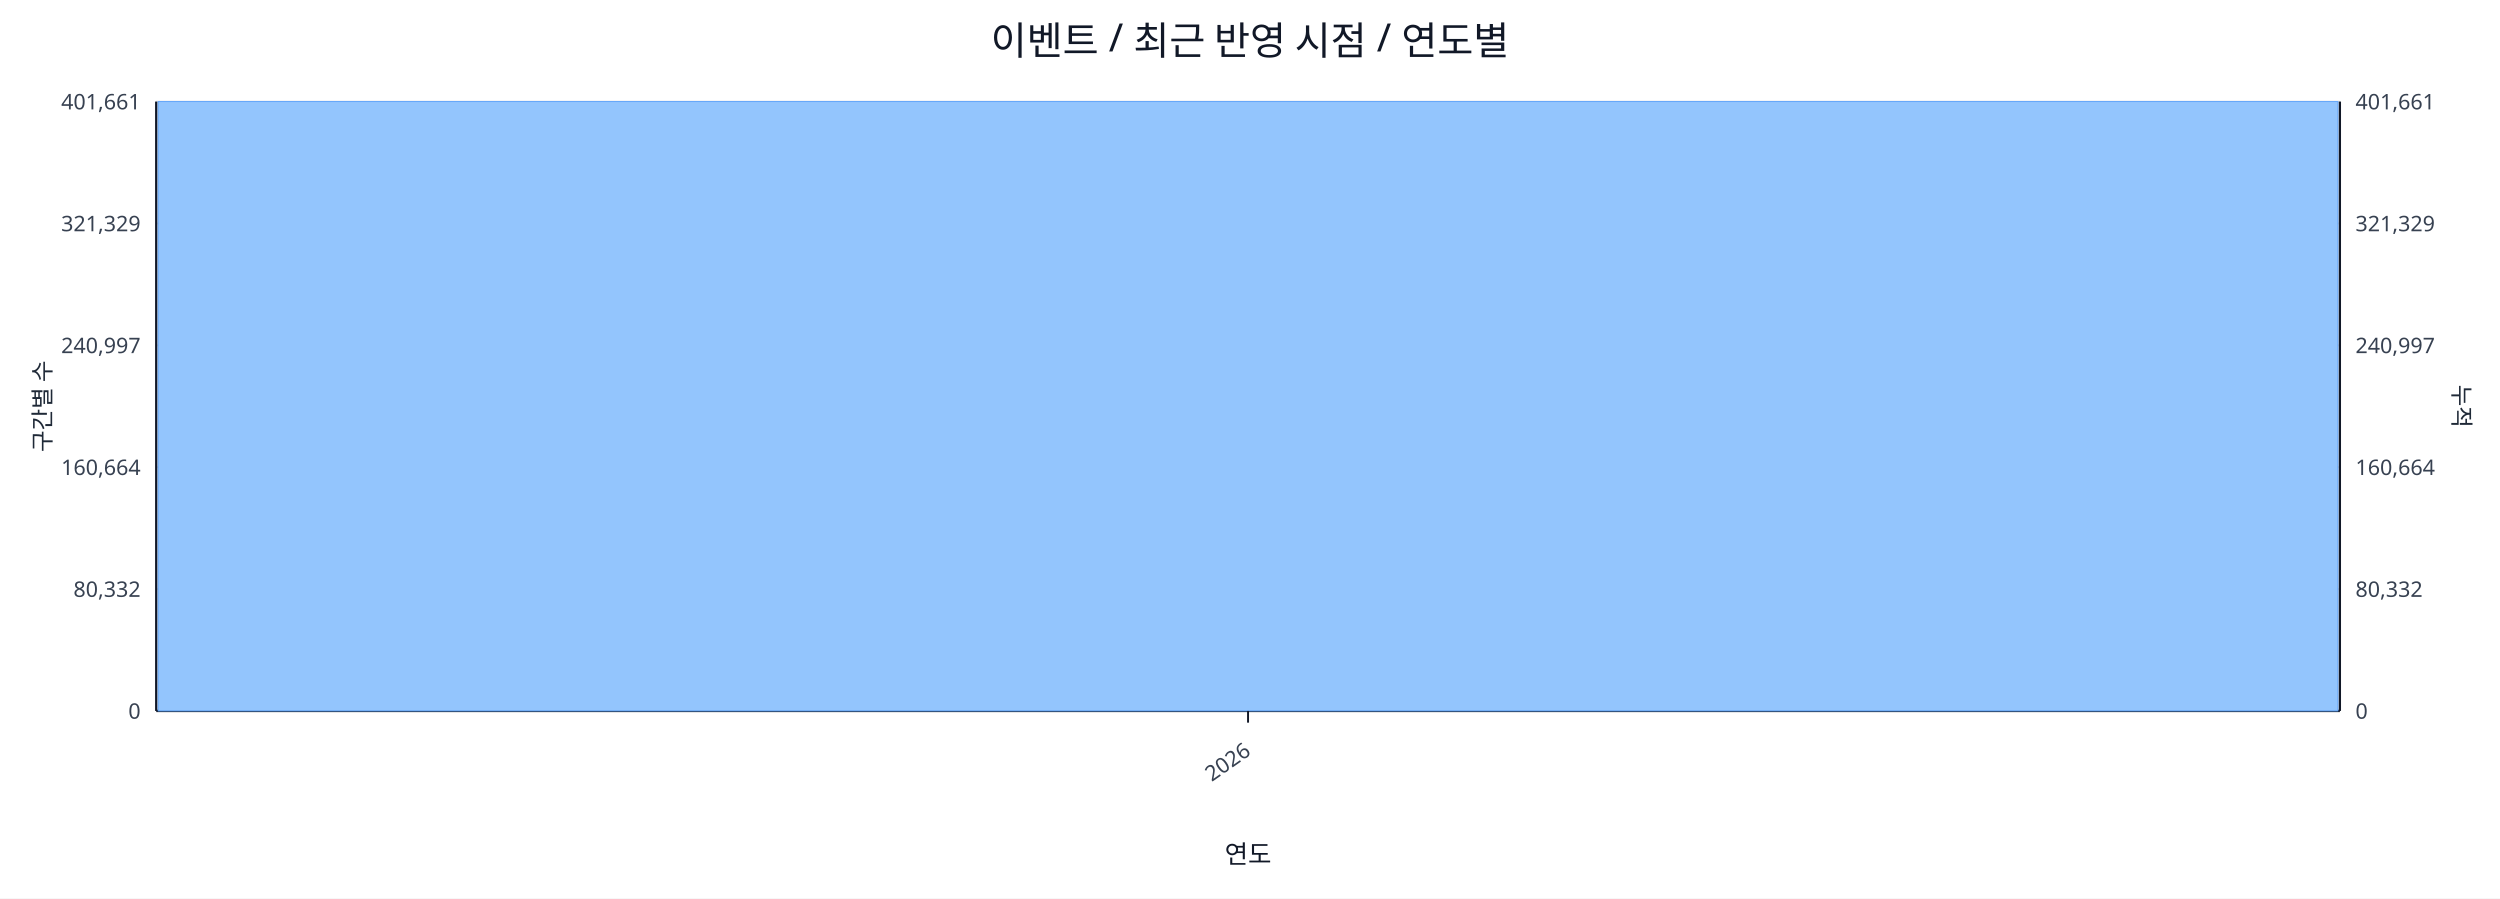
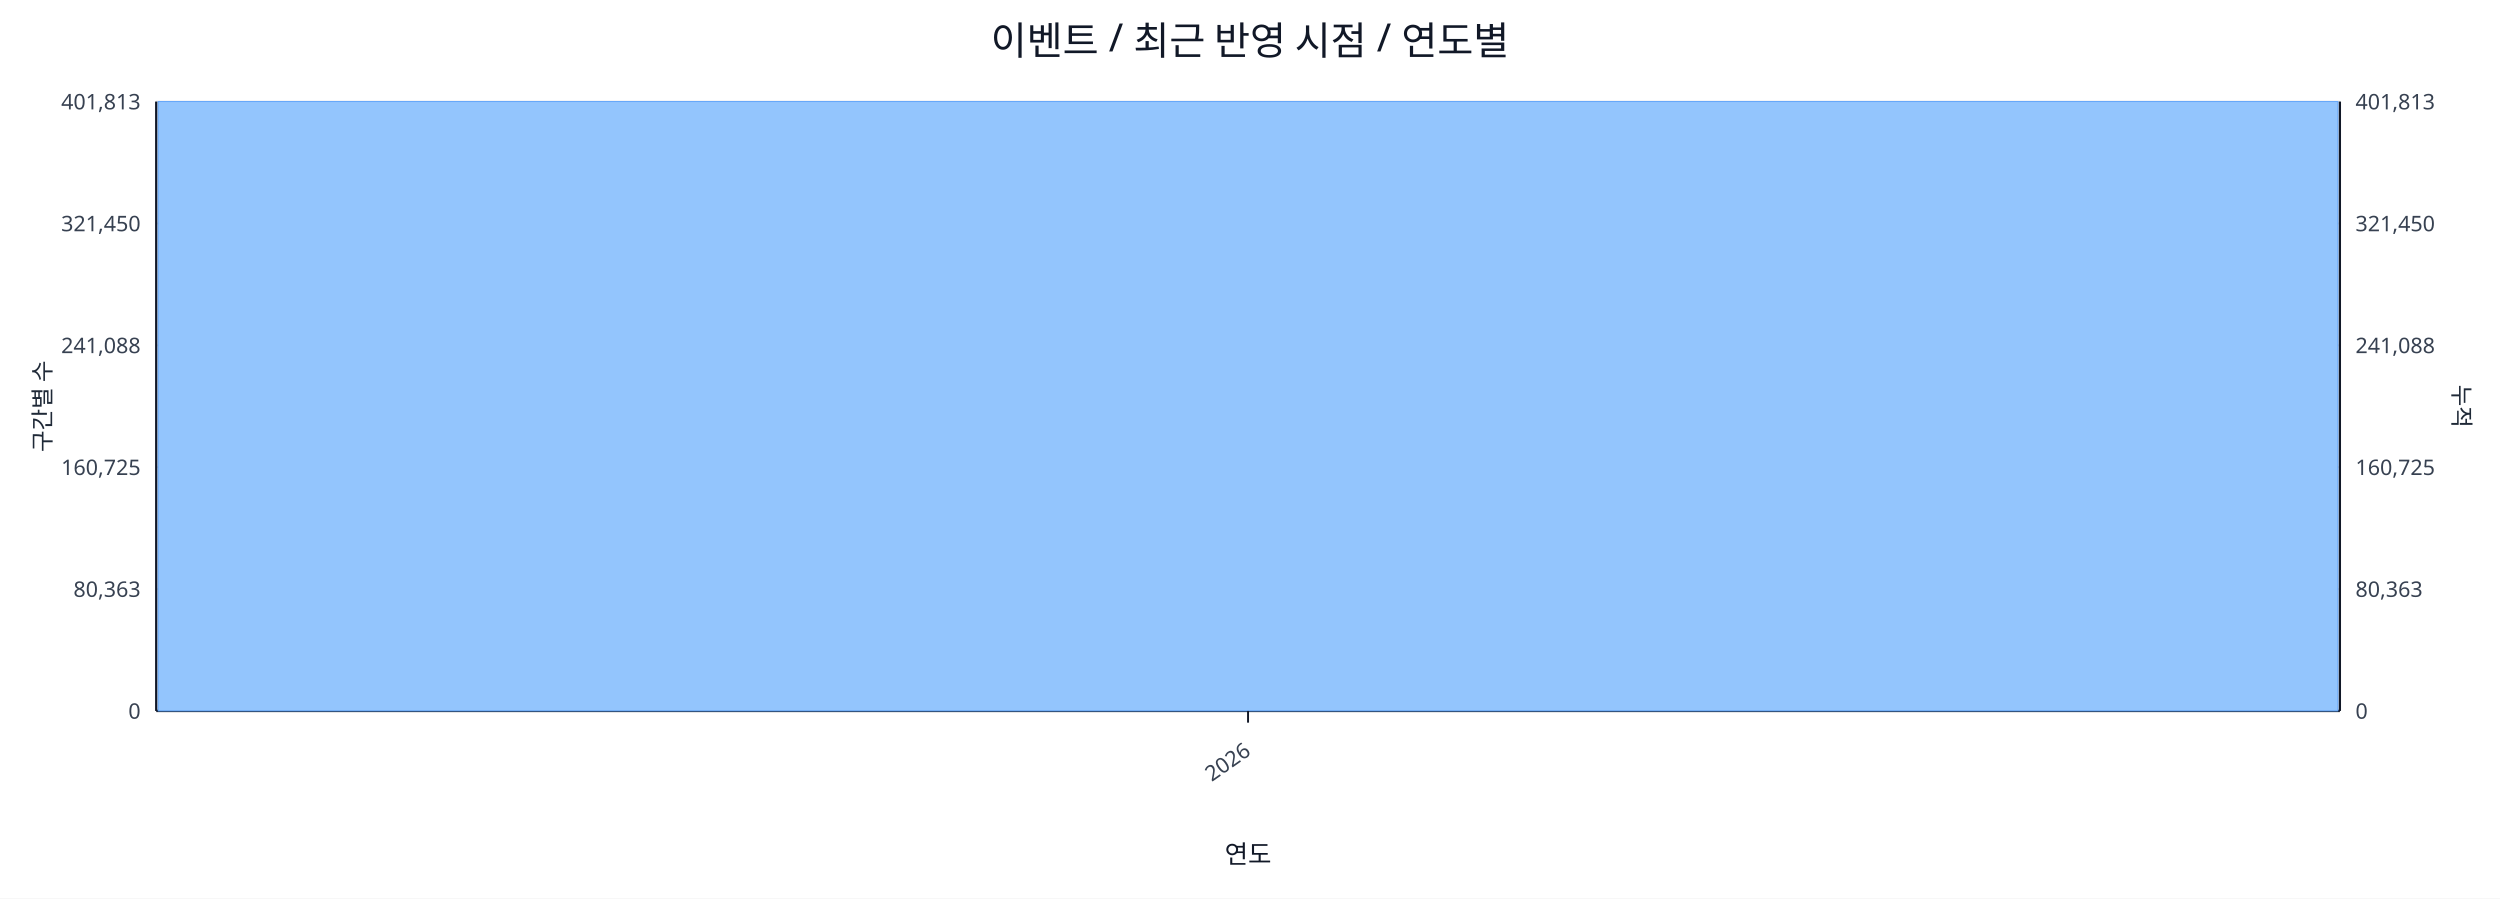
<svg xmlns="http://www.w3.org/2000/svg" width="1280" height="460" viewBox="0 0 1280 460">
  <rect x="0" y="0" width="100%" height="100%" fill="#ffffff" />
  <text x="640.0" y="28" font-size="20" text-anchor="middle" font-family="sans-serif" fill="#111827">이벤트 / 최근 반영 시점 / 연도별</text>
  <line x1="80.0" y1="52.0" x2="1198.0" y2="52.0" stroke="#e5e7eb" stroke-width="1" />
-   <text x="72.0" y="56.0" font-size="11" text-anchor="end" font-family="sans-serif" fill="#374151">401,661</text>
-   <text x="1206.0" y="56.0" font-size="11" text-anchor="start" font-family="sans-serif" fill="#374151">401,661</text>
+   <text x="72.0" y="56.0" font-size="11" text-anchor="end" font-family="sans-serif" fill="#374151">401,813</text>
+   <text x="1206.0" y="56.0" font-size="11" text-anchor="start" font-family="sans-serif" fill="#374151">401,813</text>
  <line x1="80.0" y1="114.4" x2="1198.0" y2="114.4" stroke="#e5e7eb" stroke-width="1" />
-   <text x="72.0" y="118.4" font-size="11" text-anchor="end" font-family="sans-serif" fill="#374151">321,329</text>
-   <text x="1206.0" y="118.4" font-size="11" text-anchor="start" font-family="sans-serif" fill="#374151">321,329</text>
+   <text x="72.0" y="118.4" font-size="11" text-anchor="end" font-family="sans-serif" fill="#374151">321,450</text>
+   <text x="1206.0" y="118.4" font-size="11" text-anchor="start" font-family="sans-serif" fill="#374151">321,450</text>
  <line x1="80.0" y1="176.8" x2="1198.0" y2="176.8" stroke="#e5e7eb" stroke-width="1" />
-   <text x="72.0" y="180.8" font-size="11" text-anchor="end" font-family="sans-serif" fill="#374151">240,997</text>
-   <text x="1206.0" y="180.8" font-size="11" text-anchor="start" font-family="sans-serif" fill="#374151">240,997</text>
+   <text x="72.0" y="180.8" font-size="11" text-anchor="end" font-family="sans-serif" fill="#374151">241,088</text>
+   <text x="1206.0" y="180.8" font-size="11" text-anchor="start" font-family="sans-serif" fill="#374151">241,088</text>
  <line x1="80.0" y1="239.2" x2="1198.0" y2="239.2" stroke="#e5e7eb" stroke-width="1" />
-   <text x="72.0" y="243.2" font-size="11" text-anchor="end" font-family="sans-serif" fill="#374151">160,664</text>
-   <text x="1206.0" y="243.2" font-size="11" text-anchor="start" font-family="sans-serif" fill="#374151">160,664</text>
+   <text x="72.0" y="243.2" font-size="11" text-anchor="end" font-family="sans-serif" fill="#374151">160,725</text>
+   <text x="1206.0" y="243.2" font-size="11" text-anchor="start" font-family="sans-serif" fill="#374151">160,725</text>
  <line x1="80.0" y1="301.6" x2="1198.0" y2="301.6" stroke="#e5e7eb" stroke-width="1" />
-   <text x="72.0" y="305.6" font-size="11" text-anchor="end" font-family="sans-serif" fill="#374151">80,332</text>
-   <text x="1206.0" y="305.6" font-size="11" text-anchor="start" font-family="sans-serif" fill="#374151">80,332</text>
+   <text x="72.0" y="305.6" font-size="11" text-anchor="end" font-family="sans-serif" fill="#374151">80,363</text>
+   <text x="1206.0" y="305.6" font-size="11" text-anchor="start" font-family="sans-serif" fill="#374151">80,363</text>
  <line x1="80.0" y1="364.0" x2="1198.0" y2="364.0" stroke="#e5e7eb" stroke-width="1" />
  <text x="72.0" y="368.0" font-size="11" text-anchor="end" font-family="sans-serif" fill="#374151">0</text>
  <text x="1206.0" y="368.0" font-size="11" text-anchor="start" font-family="sans-serif" fill="#374151">0</text>
  <line x1="80.0" y1="364.0" x2="1198.0" y2="364.0" stroke="#111827" stroke-width="1.2" />
  <line x1="80.0" y1="52.0" x2="80.0" y2="364.0" stroke="#111827" stroke-width="1.2" />
  <line x1="1198.0" y1="52.0" x2="1198.0" y2="364.0" stroke="#111827" stroke-width="1.2" />
  <rect x="81.0" y="52.0" width="1116.0" height="312.0" fill="#93c5fd" stroke="#60a5fa" stroke-width="0.5" />
  <polyline fill="none" stroke="#ef4444" stroke-width="2" points="639.0,52.0" />
  <line x1="639.0" y1="364.0" x2="639.0" y2="370.0" stroke="#111827" stroke-width="1" />
  <text x="641.0" y="386.0" font-size="11" text-anchor="end" transform="rotate(-35 641.0 386.0)" font-family="sans-serif" fill="#374151">2026</text>
  <text x="26" y="208.0" font-size="12" transform="rotate(-90 26 208.0)" text-anchor="middle" font-family="sans-serif" fill="#1f2937">구간별 수</text>
  <text x="1256.0" y="208.0" font-size="12" transform="rotate(90 1256.0 208.0)" text-anchor="middle" font-family="sans-serif" fill="#1f2937">누적</text>
  <text x="639.0" y="442.0" font-size="13" text-anchor="middle" font-family="sans-serif" fill="#111827">연도</text>
</svg>
